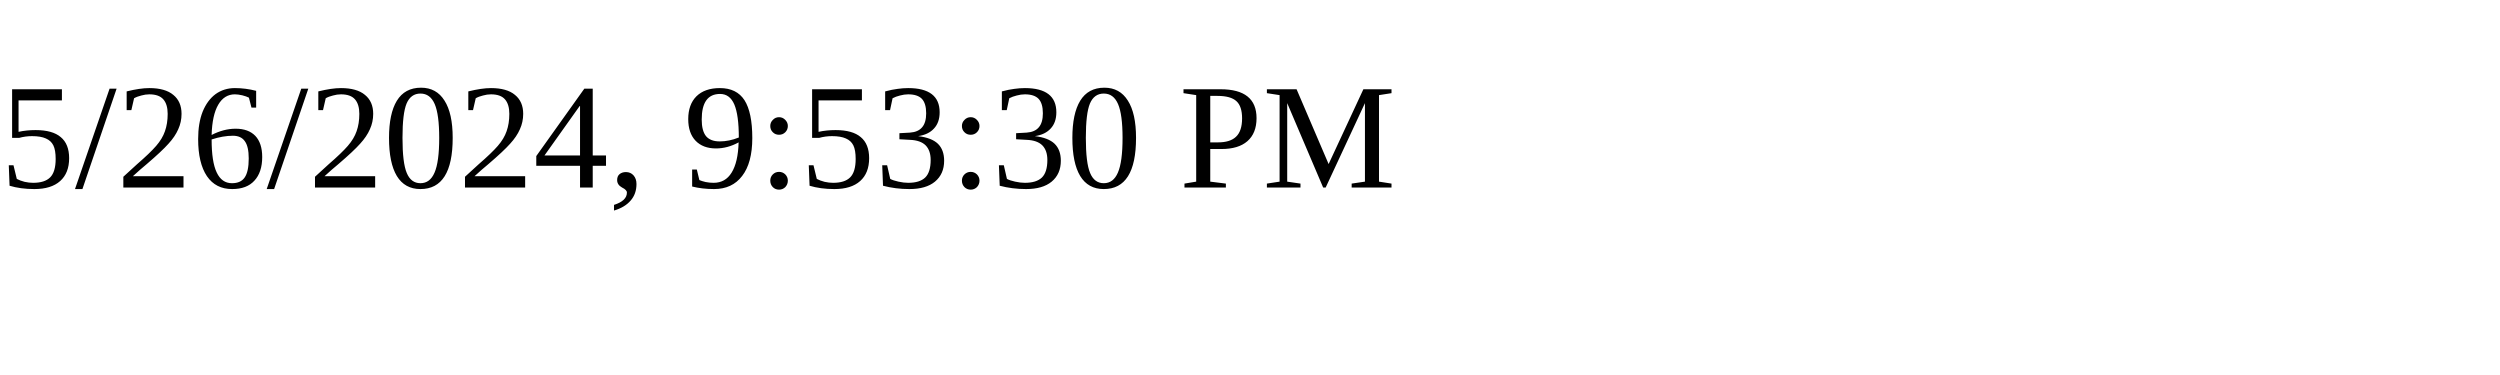
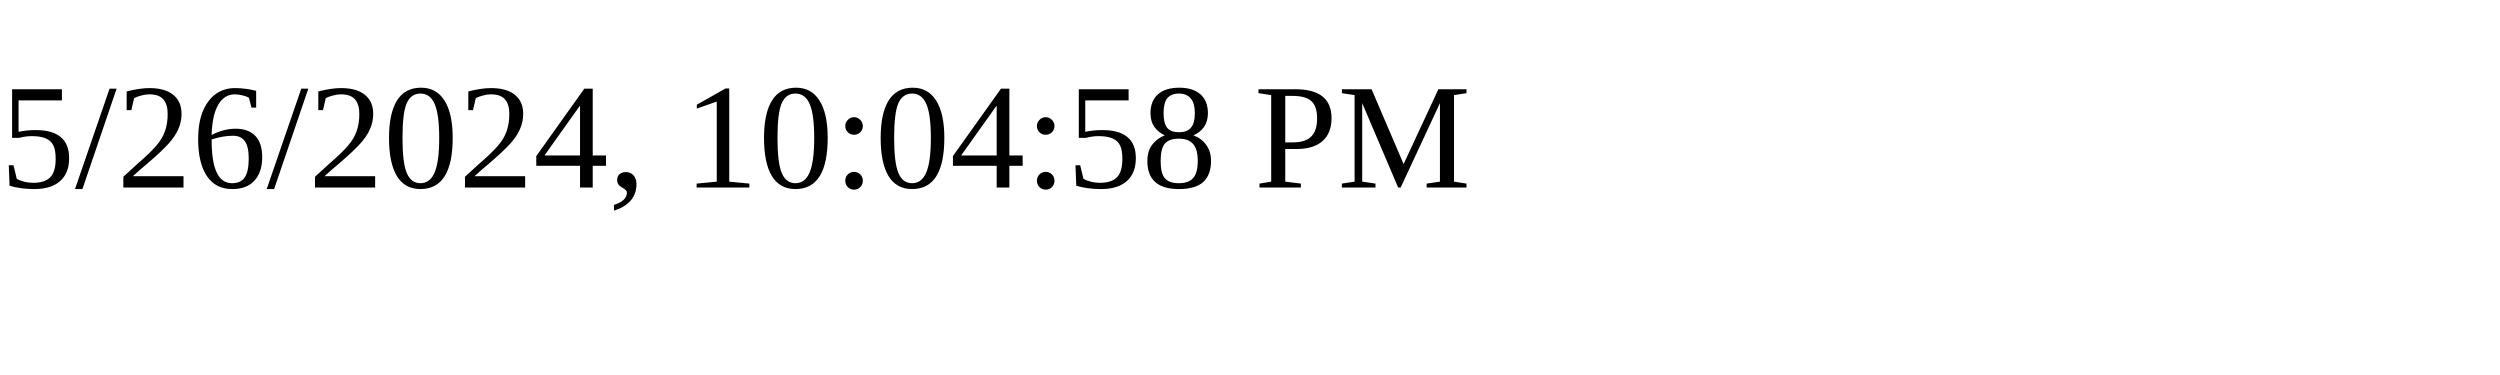
<svg xmlns="http://www.w3.org/2000/svg" height="30" width="200">
-   <text x="0" y="15">5/26/2024, 9:53:30 PM</text>
+   <text x="0" y="15">5/26/2024, 10:04:58 PM</text>
</svg>
